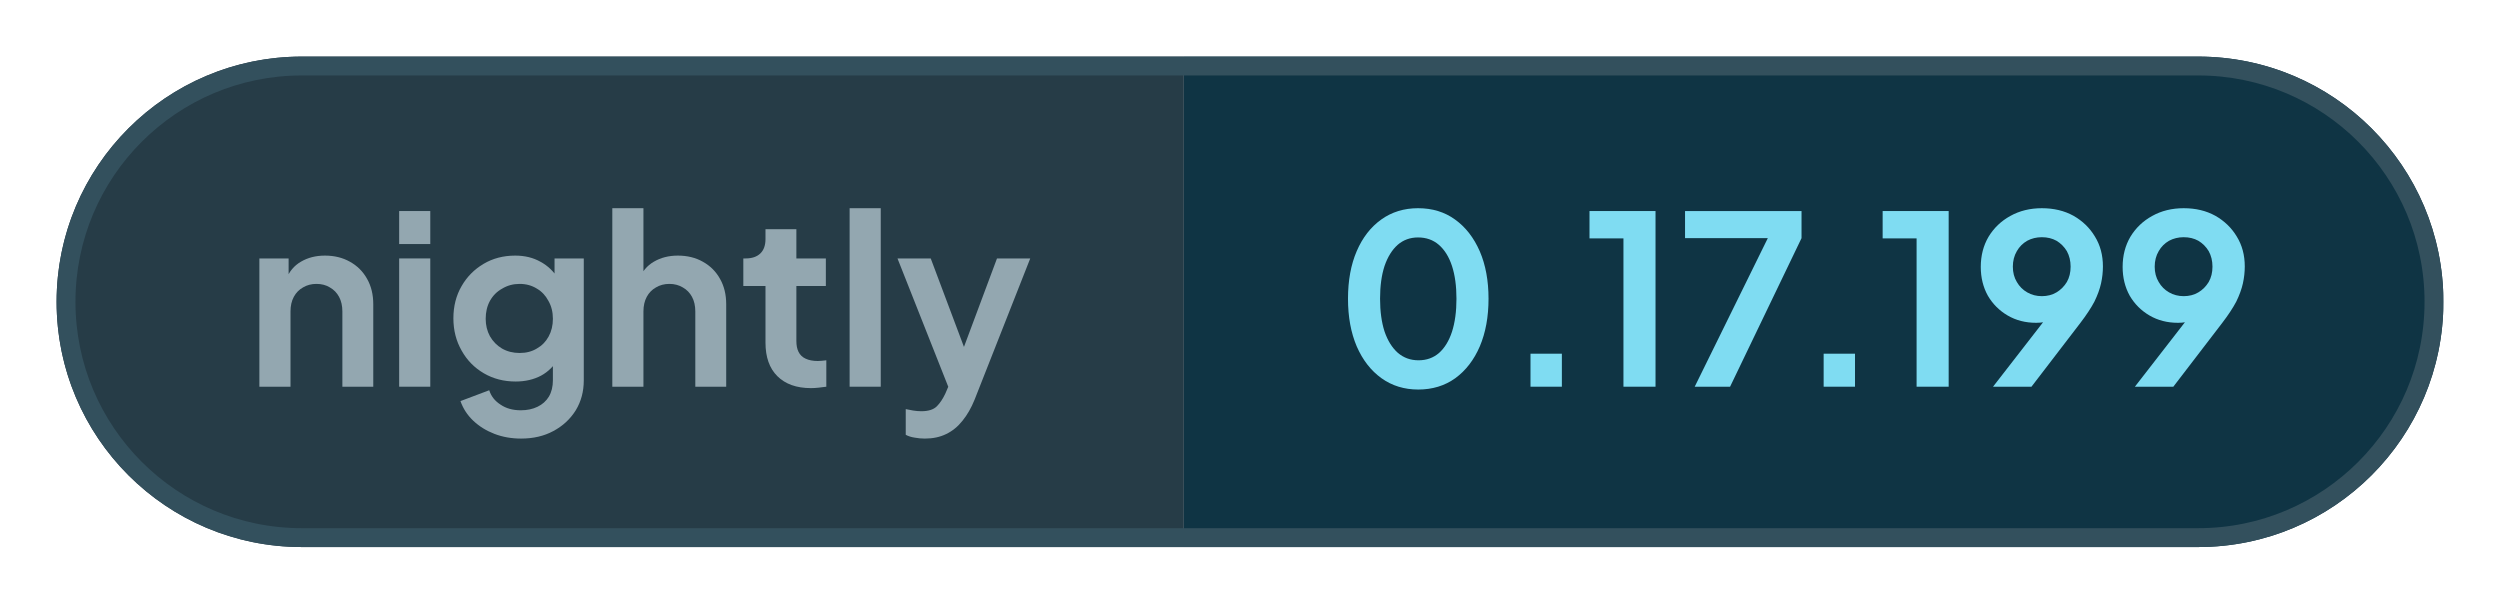
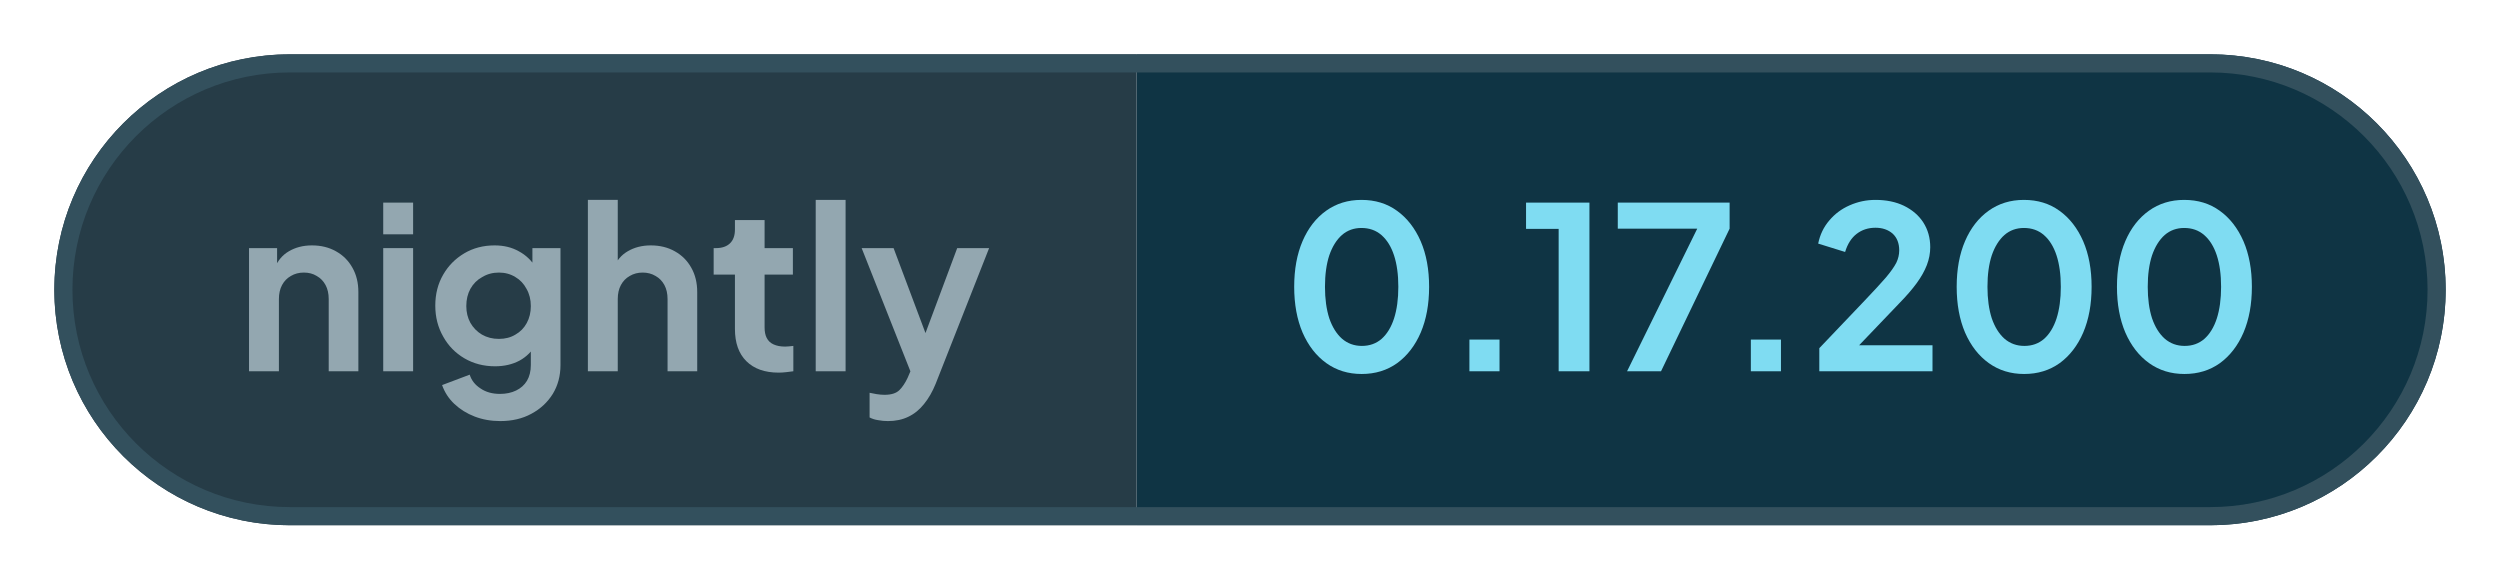
- <svg xmlns="http://www.w3.org/2000/svg" width="132.53" height="32" viewBox="0 0 132.53 32" role="img" aria-label="nightly: 0.17.199">
+ <svg xmlns="http://www.w3.org/2000/svg" width="138.04" height="32" viewBox="0 0 138.04 32" role="img" aria-label="nightly: 0.17.200">
  <defs>
    <clipPath id="pill">
-       <rect x="3" y="3" width="126.53" height="26" rx="13" />
+       <rect x="3" y="3" width="132.04" height="26" rx="13" />
    </clipPath>
  </defs>
  <g clip-path="url(#pill)">
    <rect x="3" y="3" width="59.76" height="26" fill="#263c47" />
-     <rect x="62.76" y="3" width="66.76" height="26" fill="#0f3444" />
+     <rect x="62.76" y="3" width="72.28" height="26" fill="#0f3444" />
  </g>
-   <rect x="3.5" y="3.5" width="125.53" height="25" rx="12.5" fill="none" stroke="#33505d" />
+   <rect x="3.5" y="3.5" width="131.04" height="25" rx="12.5" fill="none" stroke="#33505d" />
  <g fill="#93a7b0">
    <path transform="translate(13 20.5) scale(0.0125)" d="M60 0V-544H184V-436L174 -456Q193 -505 236 -530Q280 -556 338 -556Q398 -556 444 -530Q491 -504 517 -457Q543 -411 543 -350V0H412V-319Q412 -355 398 -381Q384 -407 359 -421Q335 -436 302 -436Q270 -436 245 -421Q220 -407 206 -381Q192 -355 192 -319V0Z" />
    <path transform="translate(20.41 20.5) scale(0.0125)" d="M60 0V-544H192V0ZM60 -605V-745H192V-605Z" />
    <path transform="translate(23.56 20.5) scale(0.0125)" d="M325 220Q264 220 212 200Q160 180 122 144Q85 109 68 61L190 15Q202 53 238 76Q273 100 324 100Q364 100 395 85Q426 70 443 42Q460 13 460 -27V-150L484 -121Q456 -72 410 -47Q363 -22 302 -22Q227 -22 167 -57Q107 -92 73 -153Q38 -214 38 -290Q38 -367 73 -427Q107 -486 166 -521Q225 -556 300 -556Q361 -556 407 -530Q454 -505 484 -456L467 -424V-544H591V-27Q591 44 557 100Q522 156 462 188Q403 220 325 220ZM319 -143Q361 -143 392 -162Q424 -180 442 -213Q460 -246 460 -288Q460 -331 441 -364Q423 -398 392 -416Q360 -436 319 -436Q278 -436 245 -416Q212 -398 193 -364Q175 -331 175 -288Q175 -247 193 -214Q212 -181 244 -162Q277 -143 319 -143Z" />
    <path transform="translate(31.71 20.5) scale(0.0125)" d="M60 0V-757H192V-436L174 -456Q193 -505 236 -530Q280 -556 338 -556Q398 -556 444 -530Q491 -504 517 -457Q543 -411 543 -350V0H412V-319Q412 -355 398 -381Q384 -407 359 -421Q334 -436 302 -436Q270 -436 245 -421Q220 -407 206 -381Q192 -355 192 -319V0Z" />
    <path transform="translate(39.13 20.5) scale(0.0125)" d="M309 6Q217 6 166 -45Q116 -95 116 -187V-427H22V-544H32Q72 -544 94 -565Q116 -586 116 -626V-668H247V-544H372V-427H247V-194Q247 -166 256 -148Q266 -128 286 -119Q307 -109 338 -109Q346 -109 355 -110Q365 -111 374 -112V0Q360 2 342 4Q324 6 309 6Z" />
    <path transform="translate(44.29 20.5) scale(0.0125)" d="M60 0V-757H192V0Z" />
    <path transform="translate(47.44 20.5) scale(0.0125)" d="M127 220Q105 220 84 216Q63 213 46 204V95Q59 98 77 101Q96 104 112 104Q157 104 178 83Q198 63 214 29L250 -55L248 55L11 -544H152L318 -102H268L433 -544H574L338 55Q317 107 287 144Q257 182 217 201Q178 220 127 220Z" />
  </g>
  <g fill="#7fdcf2">
    <path transform="translate(70.76 20.5) scale(0.0125)" d="M354 12Q265 12 198 -36Q131 -84 93 -171Q56 -258 56 -373Q56 -489 93 -575Q130 -661 197 -709Q264 -757 353 -757Q444 -757 510 -709Q577 -661 615 -574Q652 -488 652 -373Q652 -258 615 -171Q578 -85 511 -36Q444 12 354 12ZM355 -112Q406 -112 442 -143Q478 -175 497 -233Q516 -292 516 -373Q516 -454 497 -512Q478 -570 441 -602Q405 -633 353 -633Q303 -633 267 -602Q231 -570 211 -512Q192 -454 192 -373Q192 -293 211 -234Q231 -176 267 -144Q304 -112 355 -112Z" />
    <path transform="translate(79.61 20.5) scale(0.0125)" d="M122 0V-140H255V0Z" />
    <path transform="translate(83.9 20.5) scale(0.0125)" d="M173 0V-629H29V-745H309V0Z" />
    <path transform="translate(88.94 20.5) scale(0.0125)" d="M72 0 382 -630H31V-745H525V-630L222 0Z" />
    <path transform="translate(95.15 20.5) scale(0.0125)" d="M122 0V-140H255V0Z" />
-     <path transform="translate(99.44 20.5) scale(0.0125)" d="M173 0V-629H29V-745H309V0Z" />
-     <path transform="translate(104.48 20.5) scale(0.0125)" d="M94 0 347 -326 370 -302Q355 -291 341 -284Q326 -277 311 -274Q295 -271 277 -271Q209 -271 156 -302Q103 -333 72 -386Q42 -440 42 -508Q42 -580 75 -636Q109 -692 167 -724Q226 -757 301 -757Q377 -757 435 -725Q493 -692 526 -637Q560 -582 560 -510Q560 -474 552 -438Q544 -402 524 -361Q503 -321 464 -270L257 0ZM301 -384Q336 -384 363 -400Q390 -416 407 -444Q423 -472 423 -509Q423 -546 407 -575Q390 -603 363 -619Q336 -634 301 -634Q267 -634 239 -619Q211 -603 195 -575Q178 -546 178 -509Q178 -472 195 -444Q211 -416 239 -400Q267 -384 301 -384Z" />
-     <path transform="translate(112 20.5) scale(0.0125)" d="M94 0 347 -326 370 -302Q355 -291 341 -284Q326 -277 311 -274Q295 -271 277 -271Q209 -271 156 -302Q103 -333 72 -386Q42 -440 42 -508Q42 -580 75 -636Q109 -692 167 -724Q226 -757 301 -757Q377 -757 435 -725Q493 -692 526 -637Q560 -582 560 -510Q560 -474 552 -438Q544 -402 524 -361Q503 -321 464 -270L257 0ZM301 -384Q336 -384 363 -400Q390 -416 407 -444Q423 -472 423 -509Q423 -546 407 -575Q390 -603 363 -619Q336 -634 301 -634Q267 -634 239 -619Q211 -603 195 -575Q178 -546 178 -509Q178 -472 195 -444Q211 -416 239 -400Q267 -384 301 -384Z" />
+     <path transform="translate(99.88 20.5) scale(0.0125)" d="M46 0V-102L248 -314Q308 -377 340 -414Q372 -452 386 -479Q399 -506 399 -534Q399 -581 370 -608Q340 -634 294 -634Q246 -634 211 -607Q176 -580 160 -527L41 -564Q53 -623 90 -666Q127 -710 180 -733Q234 -757 294 -757Q366 -757 420 -731Q475 -704 505 -658Q536 -610 536 -548Q536 -508 521 -469Q506 -430 476 -389Q446 -348 398 -299L222 -115H546V0Z" />
+     <path transform="translate(107.34 20.5) scale(0.0125)" d="M354 12Q265 12 198 -36Q131 -84 93 -171Q56 -258 56 -373Q56 -489 93 -575Q130 -661 197 -709Q264 -757 353 -757Q444 -757 510 -709Q577 -661 615 -574Q652 -488 652 -373Q652 -258 615 -171Q578 -85 511 -36Q444 12 354 12ZM355 -112Q406 -112 442 -143Q478 -175 497 -233Q516 -292 516 -373Q516 -454 497 -512Q478 -570 441 -602Q405 -633 353 -633Q303 -633 267 -602Q231 -570 211 -512Q192 -454 192 -373Q192 -293 211 -234Q231 -176 267 -144Q304 -112 355 -112Z" />
+     <path transform="translate(116.19 20.5) scale(0.0125)" d="M354 12Q265 12 198 -36Q131 -84 93 -171Q56 -258 56 -373Q56 -489 93 -575Q130 -661 197 -709Q264 -757 353 -757Q444 -757 510 -709Q577 -661 615 -574Q652 -488 652 -373Q652 -258 615 -171Q578 -85 511 -36Q444 12 354 12ZM355 -112Q406 -112 442 -143Q478 -175 497 -233Q516 -292 516 -373Q516 -454 497 -512Q478 -570 441 -602Q405 -633 353 -633Q303 -633 267 -602Q231 -570 211 -512Q192 -454 192 -373Q192 -293 211 -234Q231 -176 267 -144Q304 -112 355 -112Z" />
  </g>
</svg>
